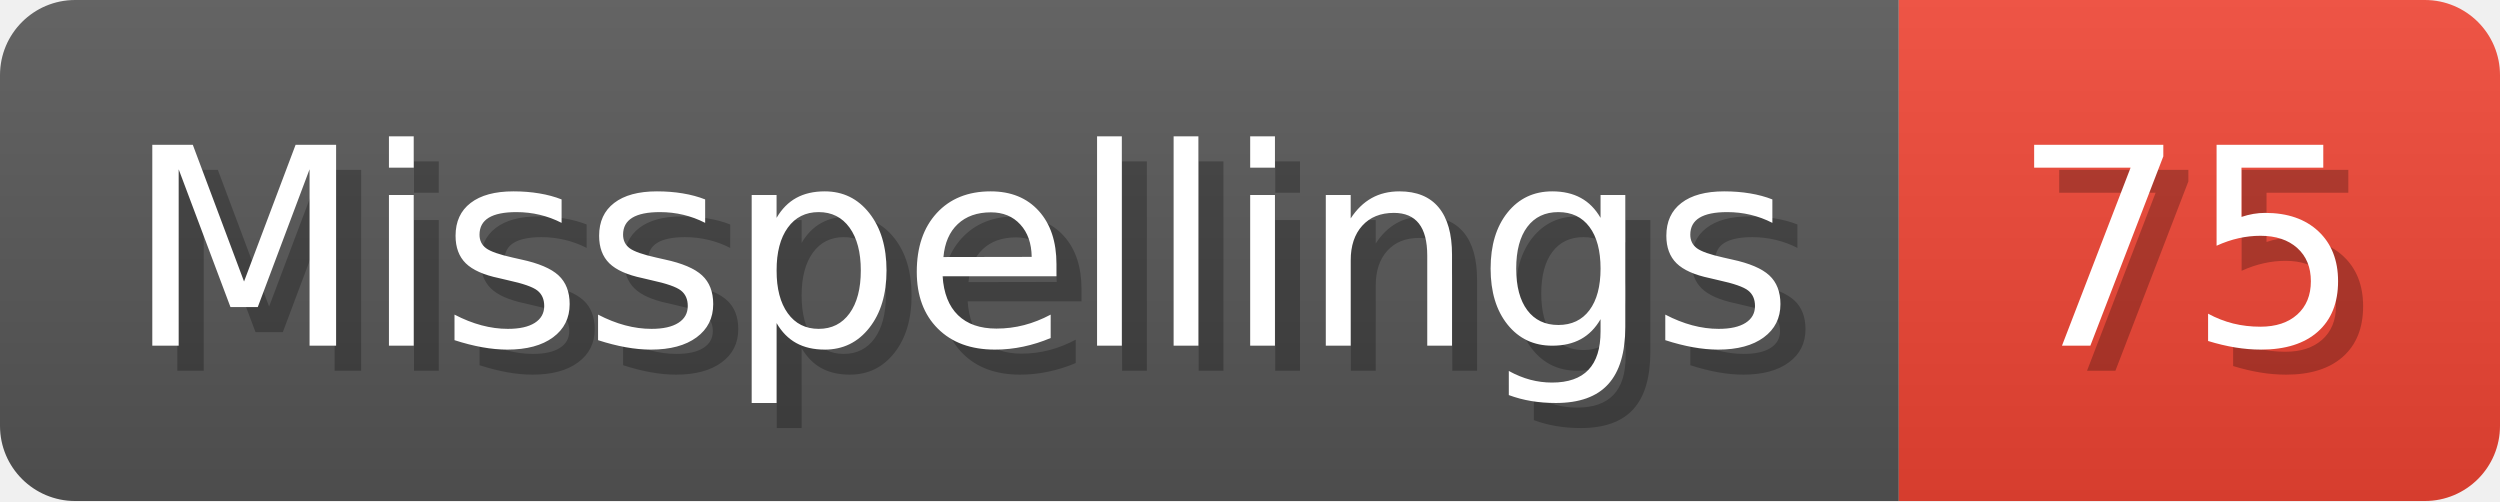
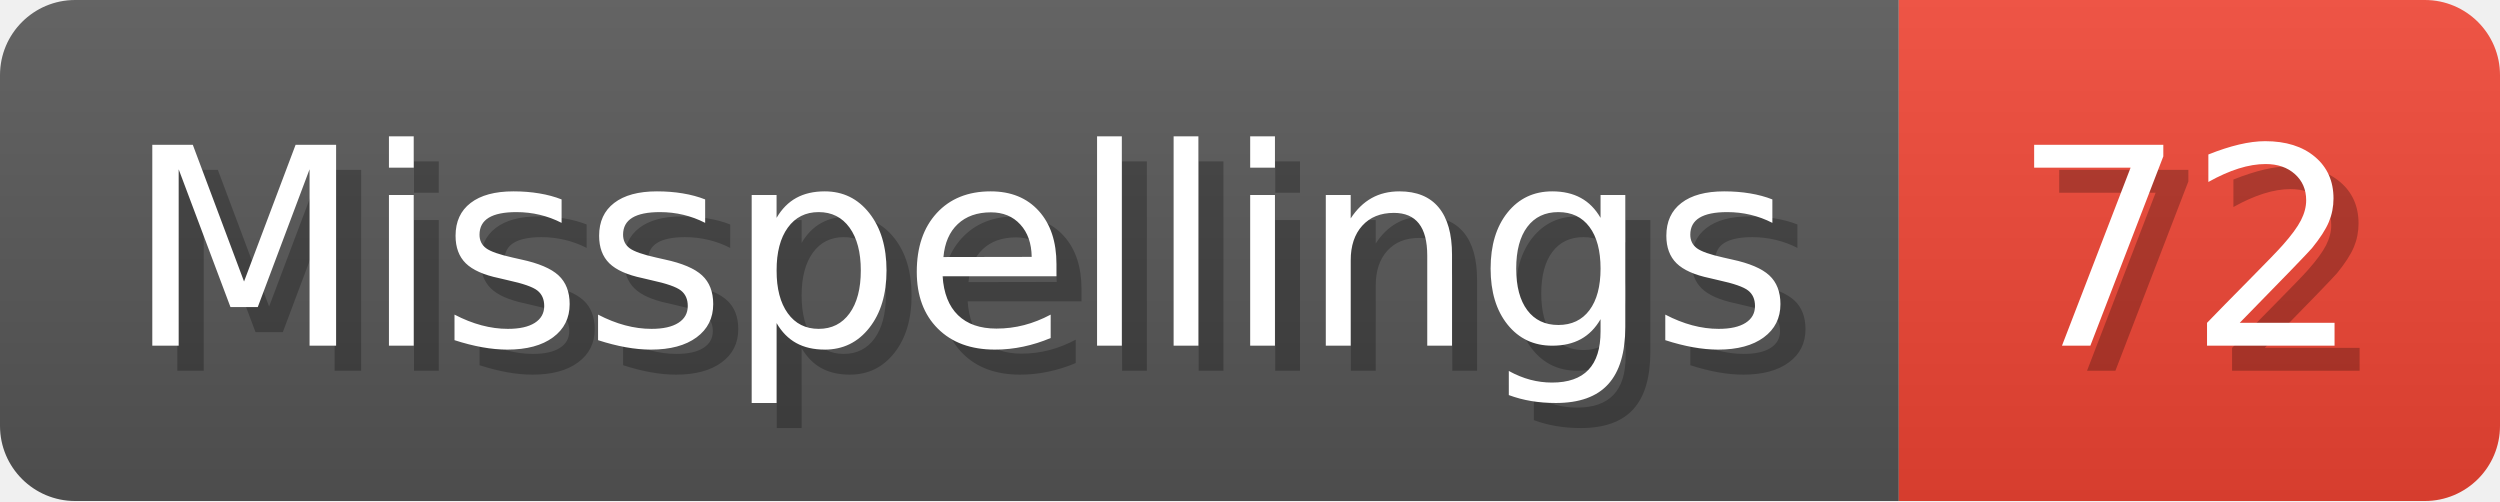
- <svg xmlns="http://www.w3.org/2000/svg" width="99.8" height="20" viewBox="0 0 998 200" role="img" aria-label="Misspellings: 75">
+ <svg xmlns="http://www.w3.org/2000/svg" width="99.8" height="20" viewBox="0 0 998 200" role="img" aria-label="Misspellings: 72">
  <linearGradient id="a" x2="0" y2="100%">
    <stop offset="0" stop-opacity=".1" stop-color="#EEE" />
    <stop offset="1" stop-opacity=".1" />
  </linearGradient>
  <mask id="m">
    <rect width="998" height="200" rx="30" fill="#FFF" />
  </mask>
  <g mask="url(#m)">
    <rect width="758" height="200" fill="#555" />
    <rect width="240" height="200" fill="#E43" x="758" />
    <rect width="998" height="200" fill="url(#a)" />
  </g>
  <g aria-hidden="true" fill="#fff" text-anchor="start" font-family="Verdana,DejaVu Sans,sans-serif" font-size="110">
    <text x="60" y="148" textLength="658" fill="#000" opacity="0.25">Misspellings</text>
    <text x="50" y="138" textLength="658">Misspellings</text>
-     <text x="813" y="148" textLength="140" fill="#000" opacity="0.25">75</text>
-     <text x="803" y="138" textLength="140">75</text>
+     <text x="813" y="148" textLength="140" fill="#000" opacity="0.25">72</text>
+     <text x="803" y="138" textLength="140">72</text>
  </g>
</svg>
